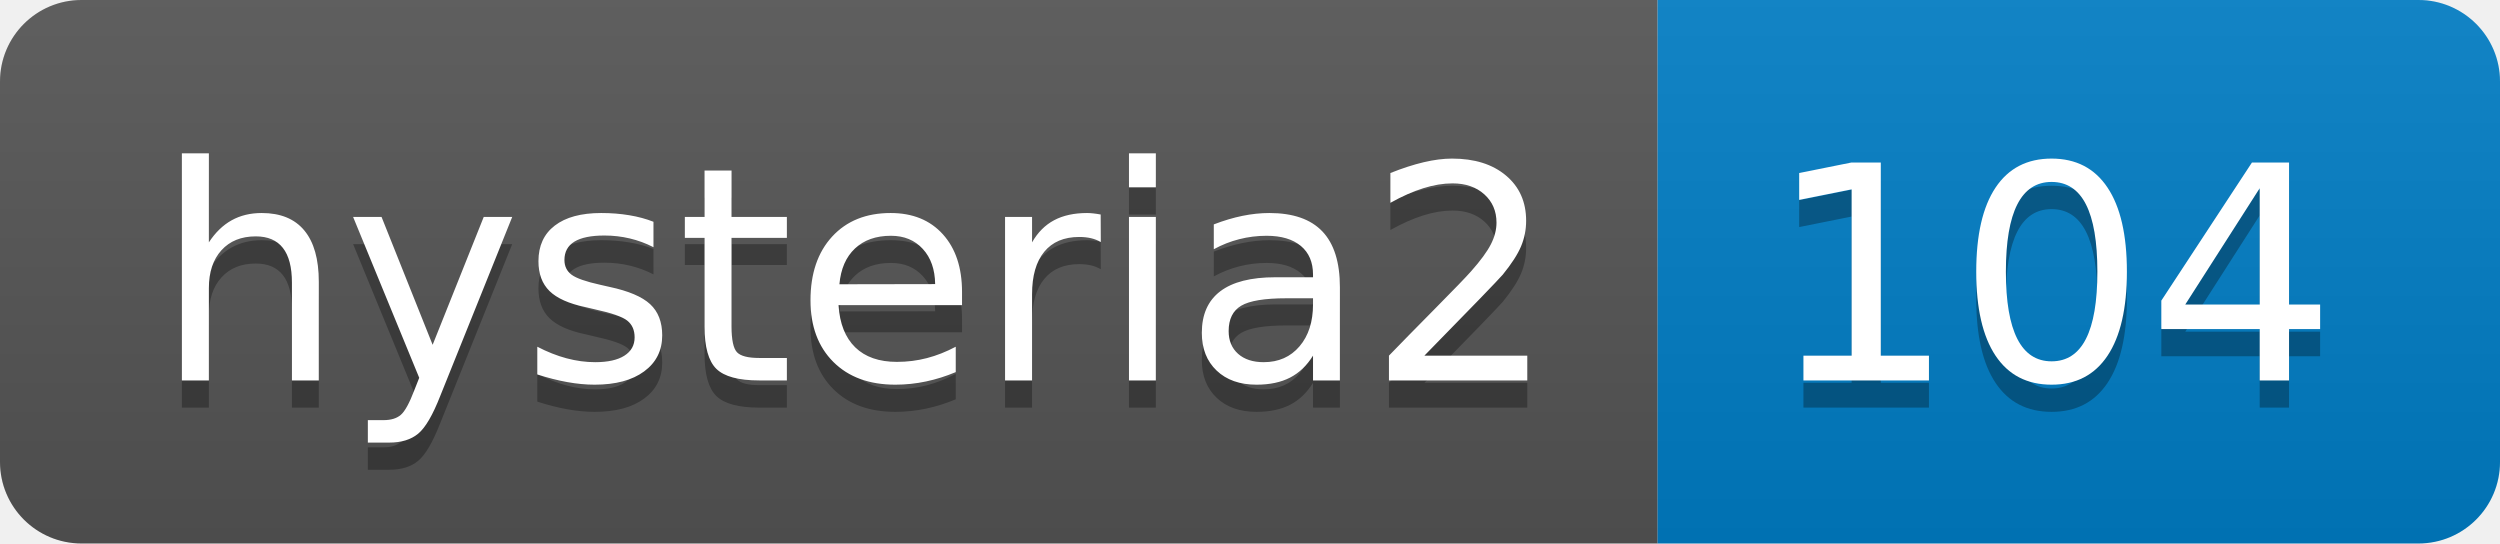
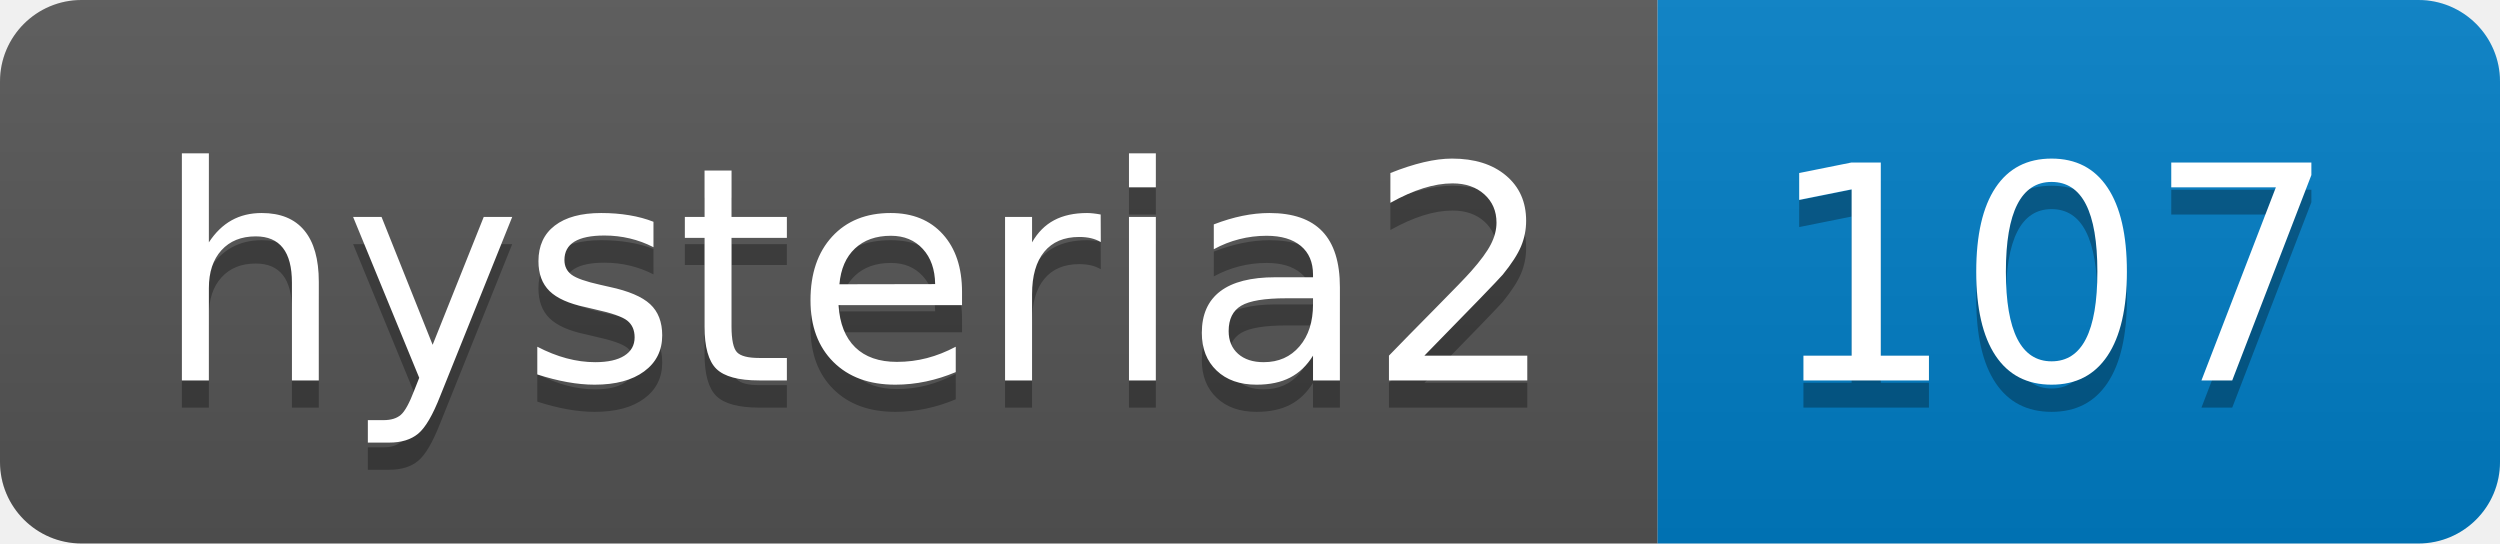
- <svg xmlns="http://www.w3.org/2000/svg" width="92" height="20" role="img" aria-label="hysteria2: 104">
+ <svg xmlns="http://www.w3.org/2000/svg" width="92" height="20" role="img" aria-label="hysteria2: 107">
  <linearGradient id="s" x2="0" y2="100%">
    <stop offset="0" stop-color="#bbb" stop-opacity=".1" />
    <stop offset="1" stop-opacity=".1" />
  </linearGradient>
  <clipPath id="r">
    <rect width="92" height="20" rx="3" fill="#fff" />
  </clipPath>
  <g clip-path="url(#r)">
    <rect width="61" height="20" fill="#555" />
    <rect x="61" width="31" height="20" fill="#007ec6" />
    <rect width="92" height="20" fill="url(#s)" />
  </g>
  <g fill="#fff" text-anchor="middle" font-family="Verdana,Geneva,DejaVu Sans,sans-serif" text-rendering="geometricPrecision" font-size="110">
    <text aria-hidden="true" x="315" y="150" fill="#010101" fill-opacity=".3" transform="scale(.1)" textLength="510">hysteria2</text>
    <text x="315" y="140" transform="scale(.1)" fill="#fff" textLength="510">hysteria2</text>
-     <text aria-hidden="true" x="755" y="150" fill="#010101" fill-opacity=".3" transform="scale(.1)" textLength="210">104</text>
-     <text x="755" y="140" transform="scale(.1)" fill="#fff" textLength="210">104</text>
+     <text aria-hidden="true" x="755" y="150" fill="#010101" fill-opacity=".3" transform="scale(.1)" textLength="210">107</text>
+     <text x="755" y="140" transform="scale(.1)" fill="#fff" textLength="210">107</text>
  </g>
</svg>
